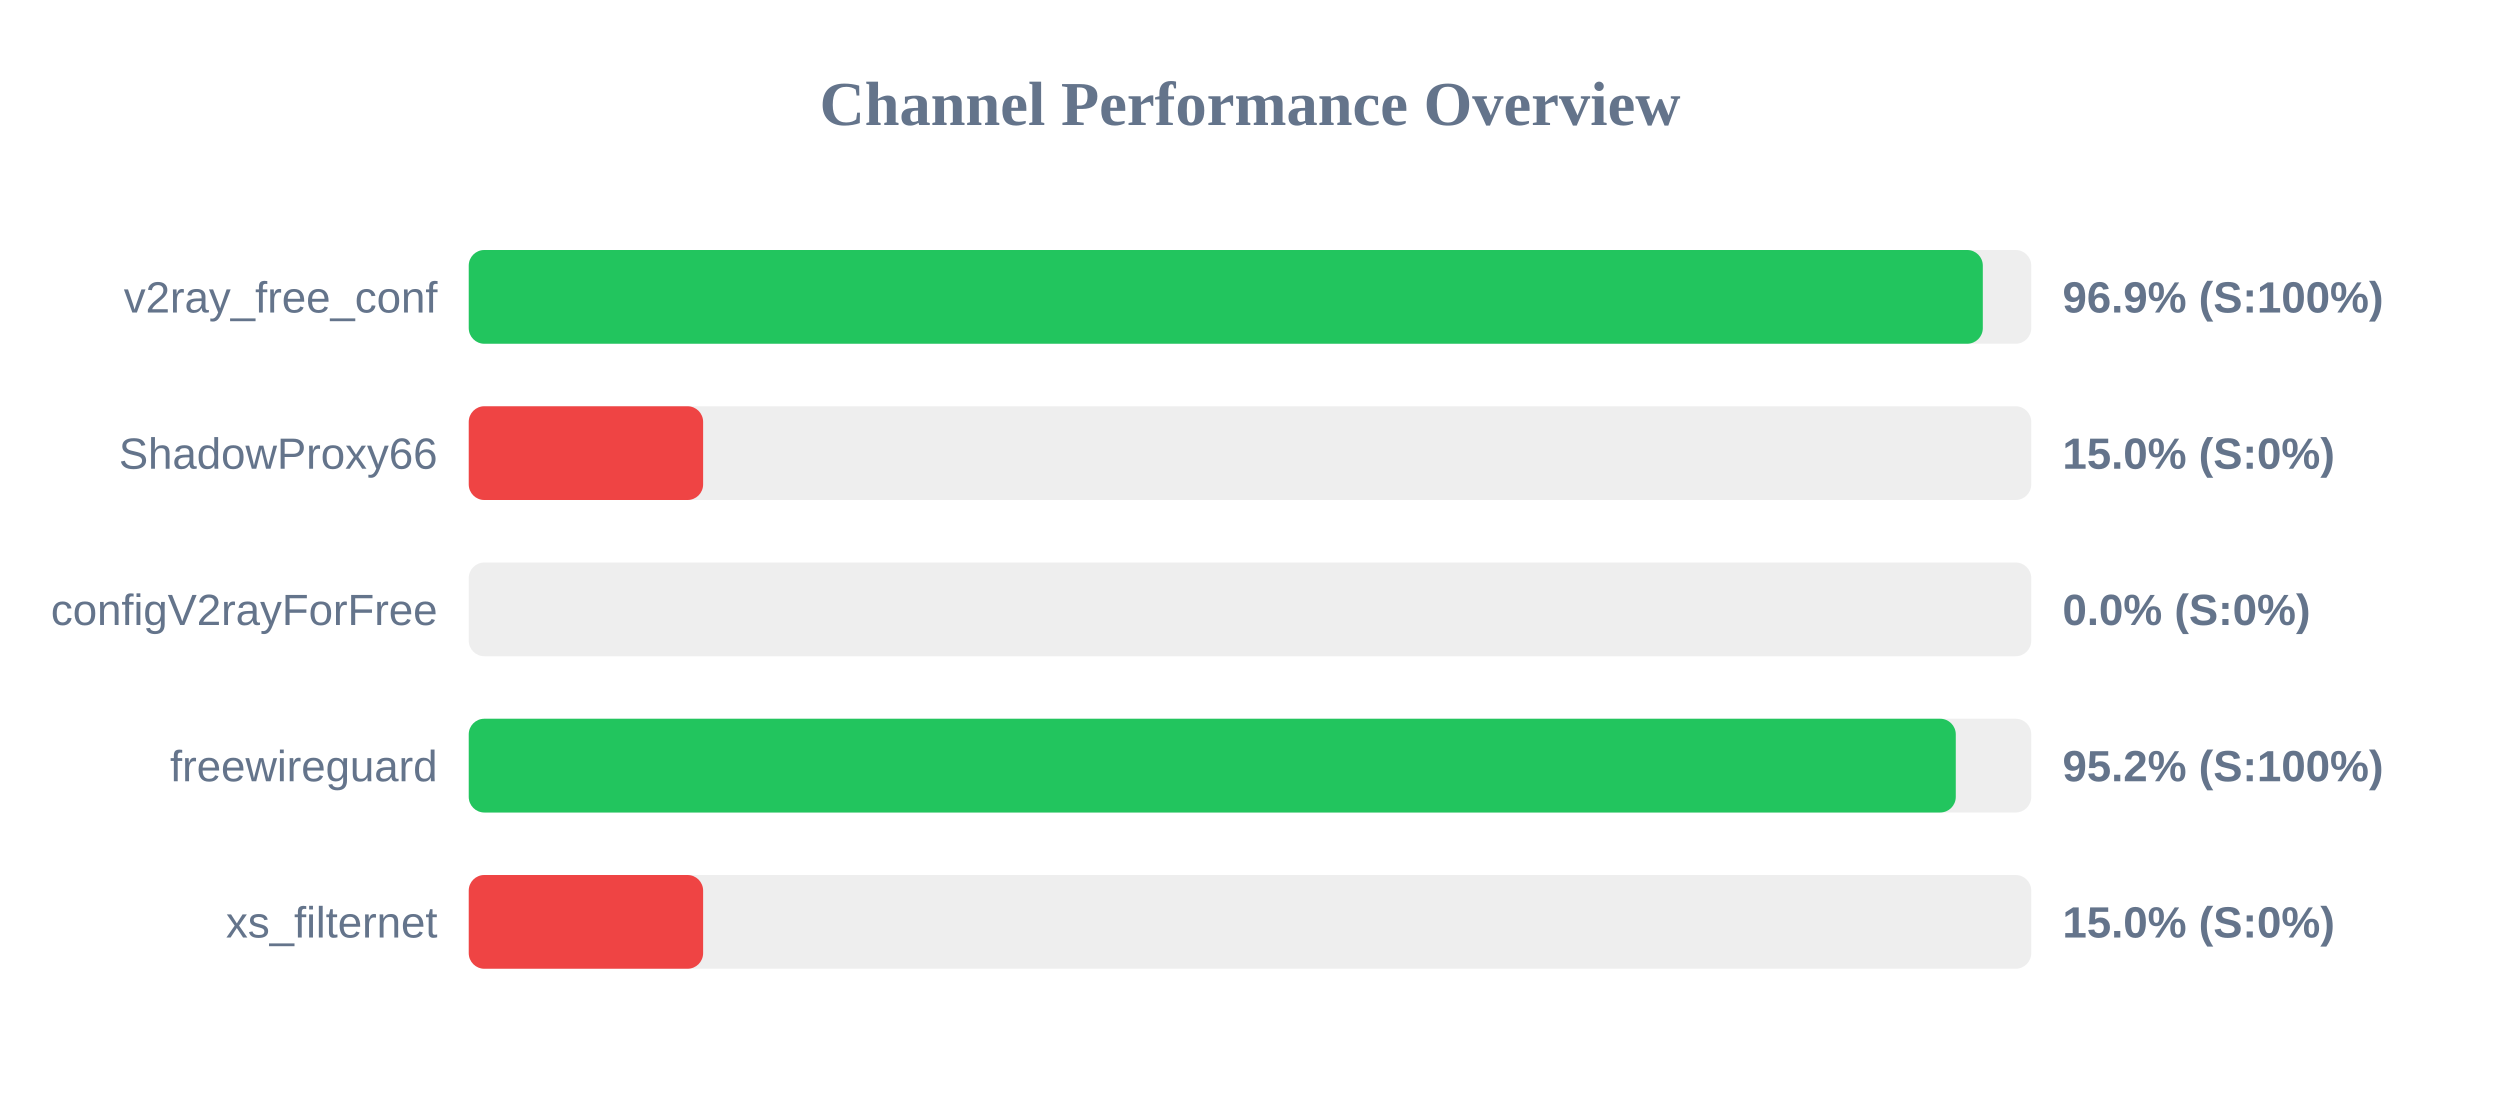
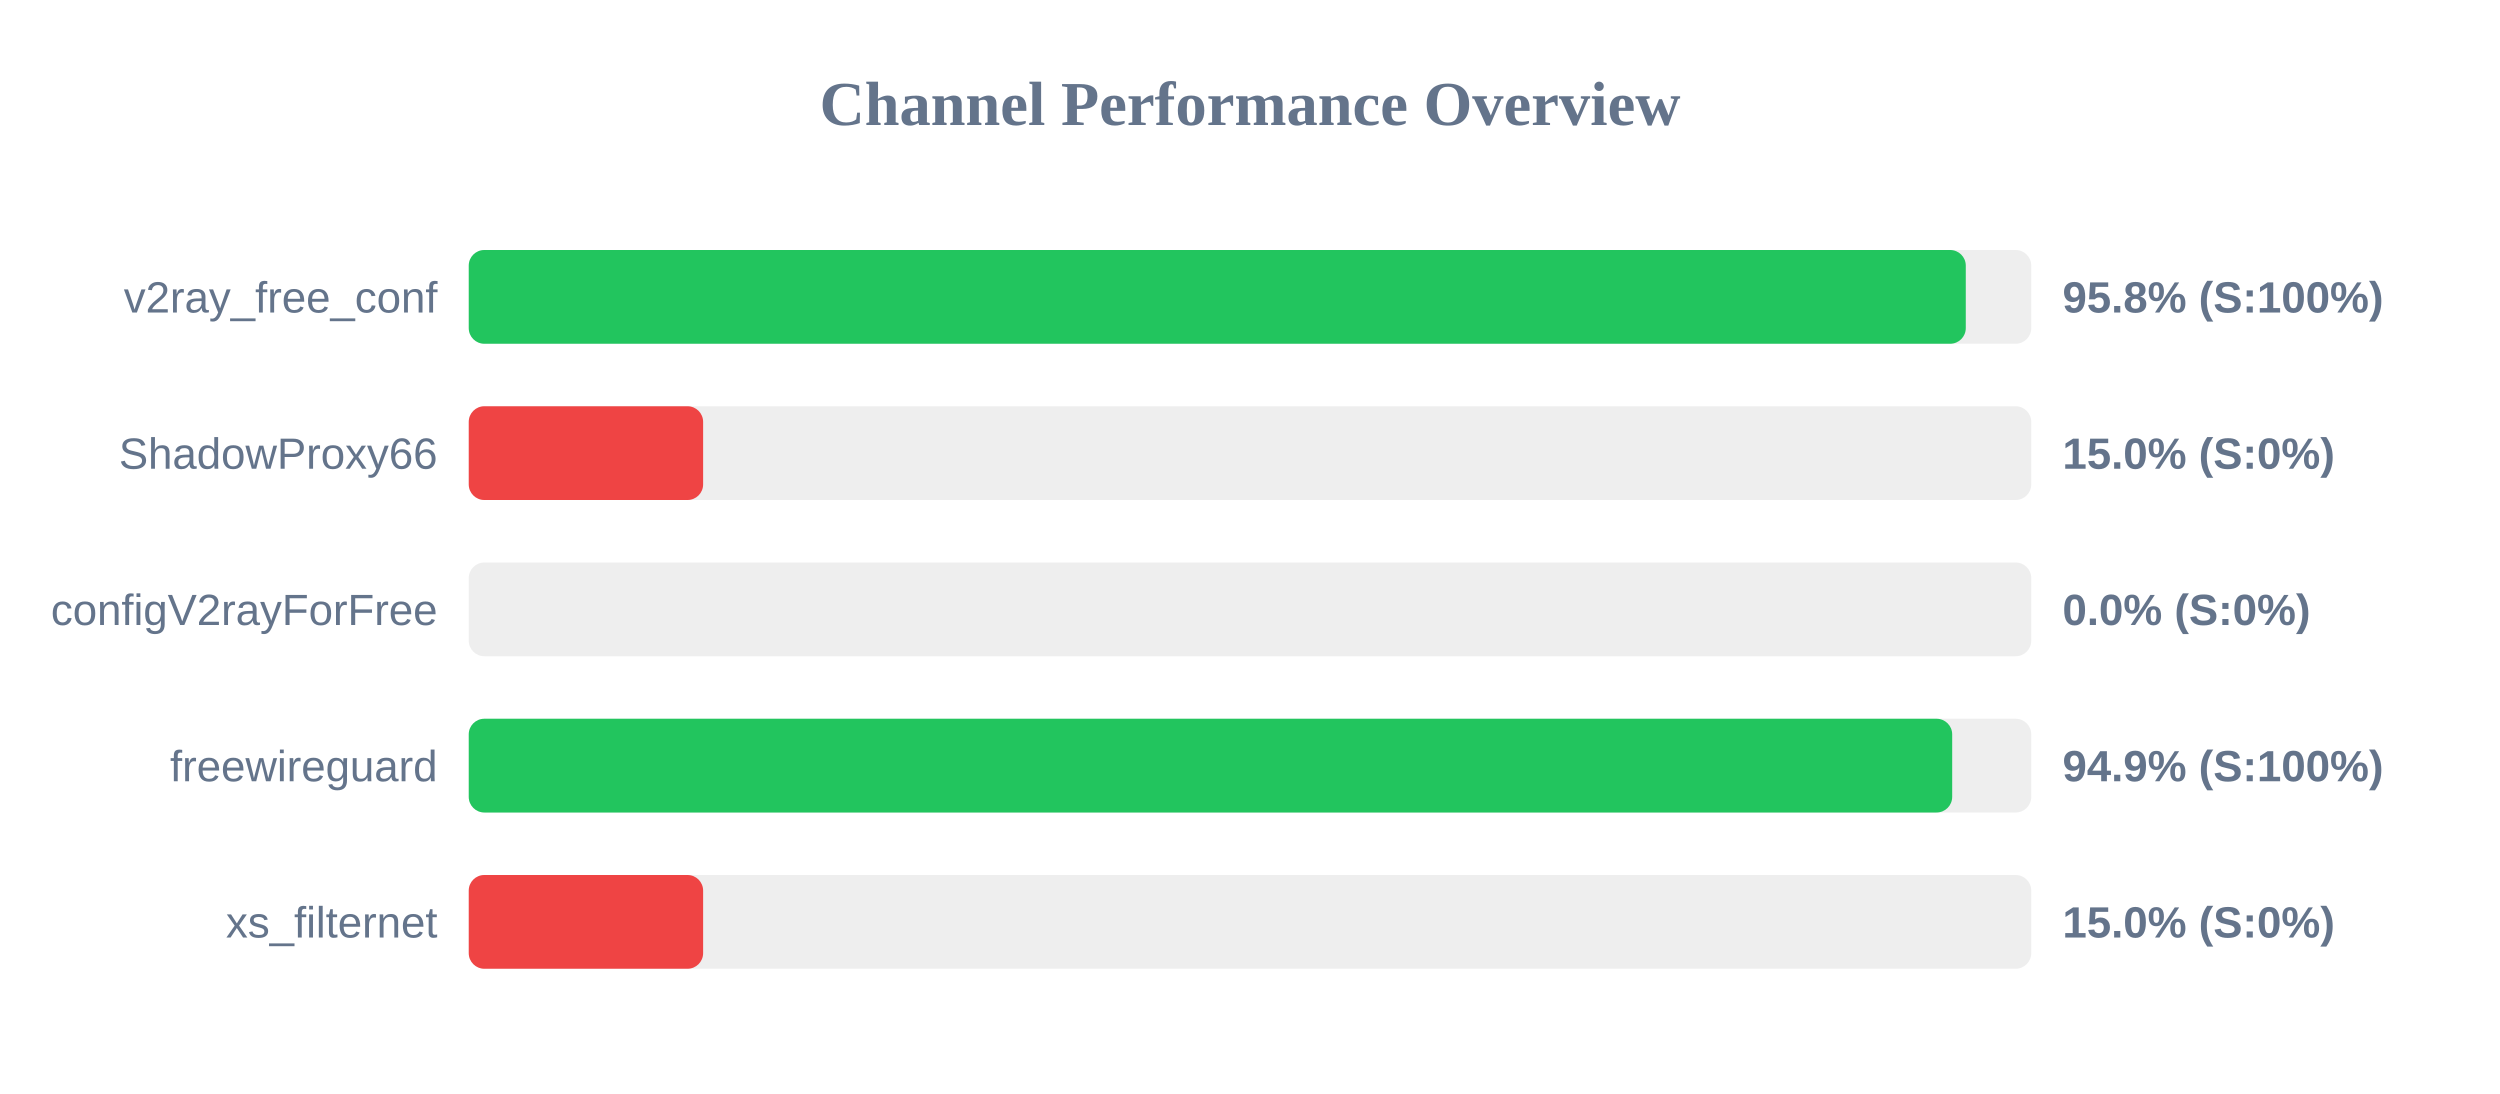
<svg xmlns="http://www.w3.org/2000/svg" width="800" height="350" version="1.1">
  <style>
        .row { font: 14px Arial; fill: #64748b; }
        .score { font: bold 14px Arial; fill: #64748b; }
    </style>
  <text x="400" y="40" text-anchor="middle" font-size="20px" font-weight="bold" fill="#64748b">Channel Performance Overview</text>
  <rect x="150" y="80" width="500" height="30" fill="#eee" rx="5" />
-   <rect x="150" y="80" width="484.5" height="30" fill="#22c55e" rx="5" />
+   <rect x="150" y="80" width="479.05" height="30" fill="#22c55e" rx="5" />
  <text x="140" y="100" text-anchor="end" class="row">v2ray_free_conf</text>
-   <text x="660" y="100" text-anchor="start" class="score">96.9% (S:100%)</text>
+   <text x="660" y="100" text-anchor="start" class="score">95.8% (S:100%)</text>
  <rect x="150" y="130" width="500" height="30" fill="#eee" rx="5" />
  <rect x="150" y="130" width="75.0" height="30" fill="#ef4444" rx="5" />
  <text x="140" y="150" text-anchor="end" class="row">ShadowProxy66</text>
  <text x="660" y="150" text-anchor="start" class="score">15.0% (S:0%)</text>
  <rect x="150" y="180" width="500" height="30" fill="#eee" rx="5" />
  <rect x="150" y="180" width="0.0" height="30" fill="#ef4444" rx="5" />
  <text x="140" y="200" text-anchor="end" class="row">configV2rayForFree</text>
  <text x="660" y="200" text-anchor="start" class="score">0.0% (S:0%)</text>
  <rect x="150" y="230" width="500" height="30" fill="#eee" rx="5" />
-   <rect x="150" y="230" width="475.85" height="30" fill="#22c55e" rx="5" />
+   <rect x="150" y="230" width="474.7" height="30" fill="#22c55e" rx="5" />
  <text x="140" y="250" text-anchor="end" class="row">freewireguard</text>
-   <text x="660" y="250" text-anchor="start" class="score">95.2% (S:100%)</text>
+   <text x="660" y="250" text-anchor="start" class="score">94.9% (S:100%)</text>
  <rect x="150" y="280" width="500" height="30" fill="#eee" rx="5" />
  <rect x="150" y="280" width="75.0" height="30" fill="#ef4444" rx="5" />
  <text x="140" y="300" text-anchor="end" class="row">xs_filternet</text>
  <text x="660" y="300" text-anchor="start" class="score">15.0% (S:0%)</text>
</svg>
